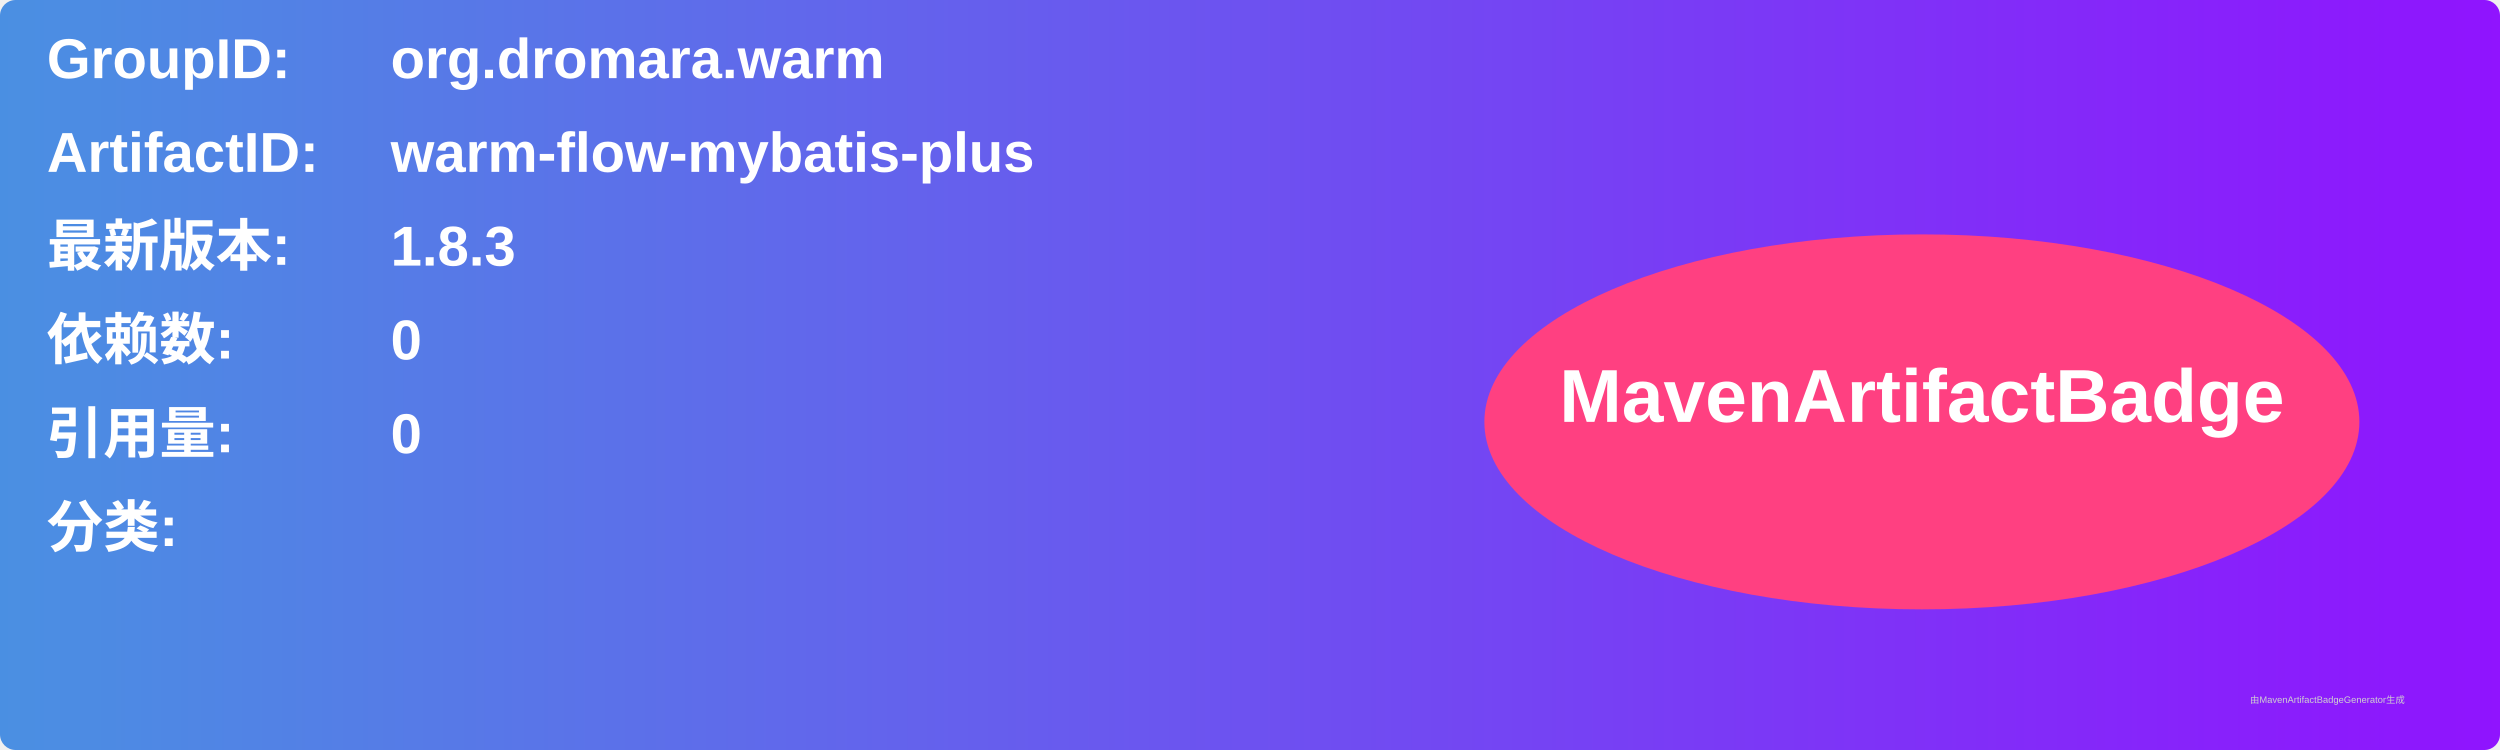
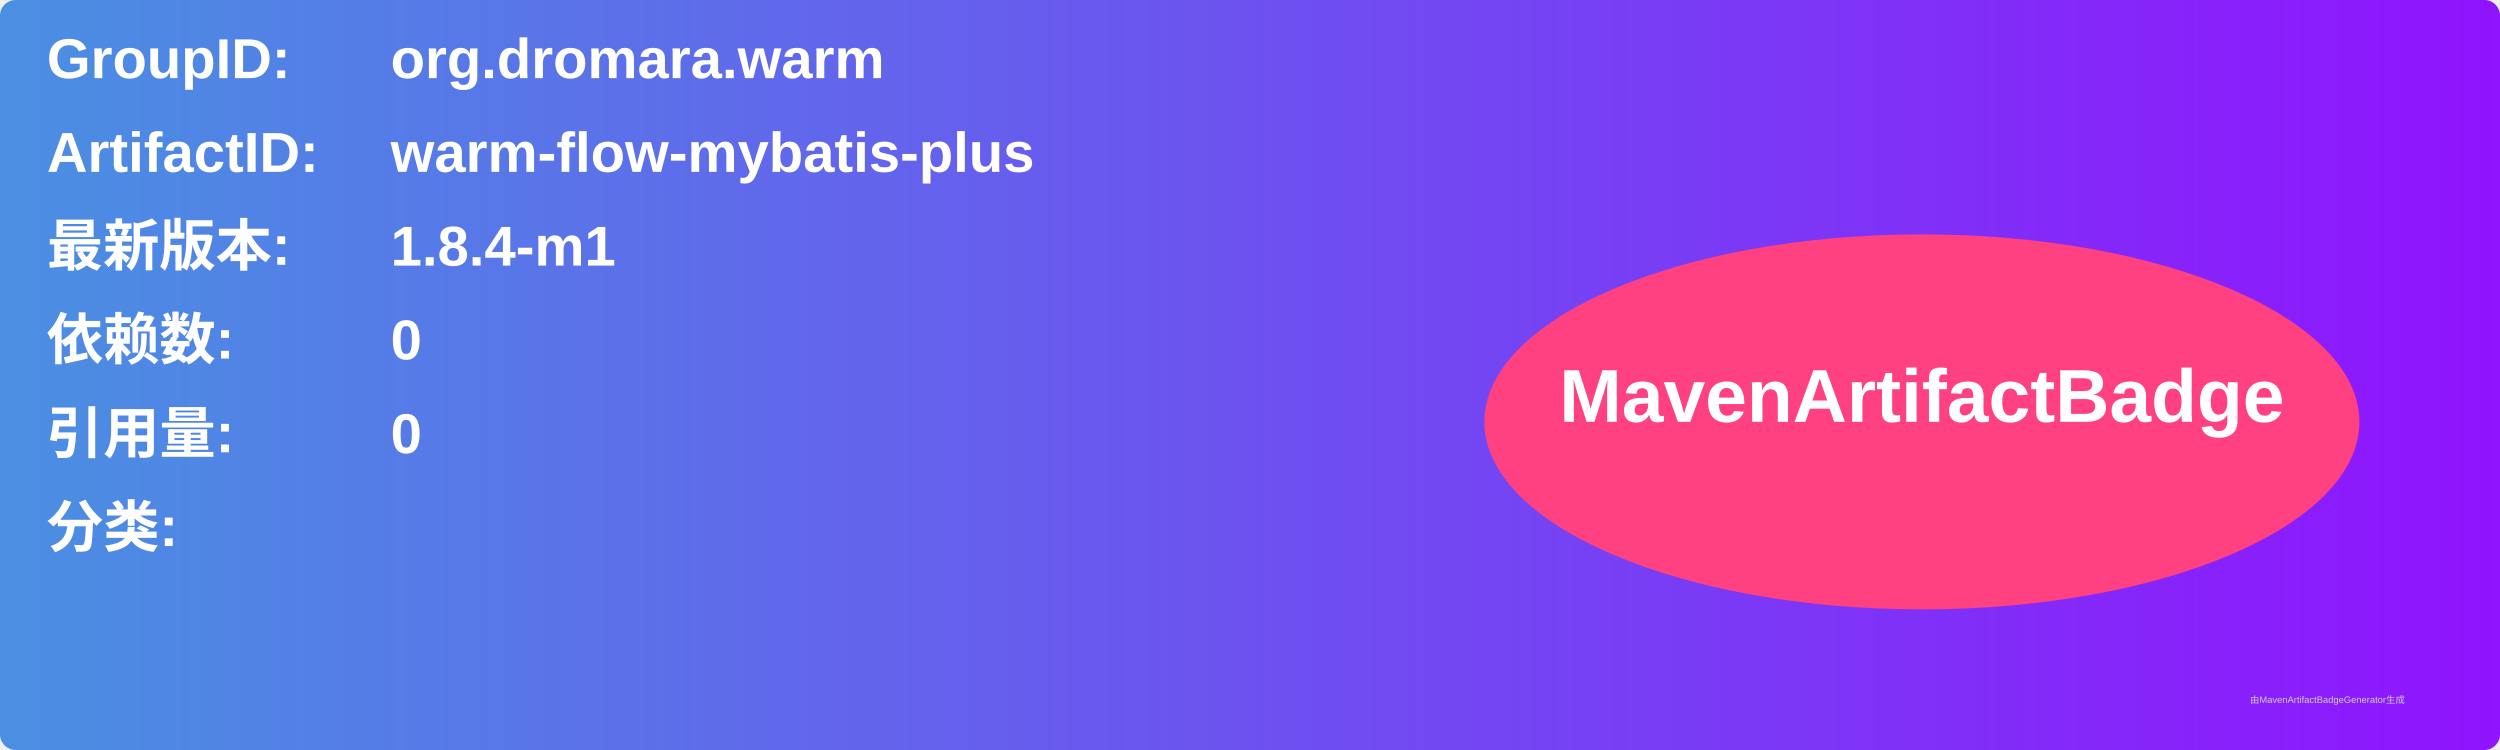
<svg xmlns="http://www.w3.org/2000/svg" width="800" height="240" viewBox="0 0 800 240">
  <linearGradient id="grad" x1="0%" y1="0%" x2="100%" y2="0%">
    <stop offset="0%" stop-color="#4a90e2" />
    <stop offset="100%" stop-color="#9013fe" />
  </linearGradient>
  <rect width="100%" height="100%" rx="5" ry="5" fill="url(#grad)" />
  <g transform="translate(15, 15)">
    <text x="0" y="10" font-family="Arial" font-size="18" fill="white" font-weight="bold" width="260">GroupID:</text>
    <text x="110" y="10" font-family="Arial" font-size="18" fill="white" font-weight="bold" width="460">org.dromara.warm</text>
    <text x="0" y="40" font-family="Arial" font-size="18" fill="white" font-weight="bold" width="260">ArtifactID:</text>
    <text x="110" y="40" font-family="Arial" font-size="18" fill="white" font-weight="bold" width="460">warm-flow-mybatis-plus</text>
    <text x="0" y="70" font-family="Arial" font-size="18" fill="white" font-weight="bold">最新版本:</text>
    <text x="110" y="70" font-family="Arial" font-size="18" fill="white" font-weight="bold">
-       <tspan font-weight="bold">1.8.3</tspan>
+       <tspan font-weight="bold">1.8.4-m1</tspan>
    </text>
    <text x="0" y="100" font-family="Arial" font-size="18" fill="white" font-weight="bold">依赖数: </text>
    <text x="110" y="100" font-family="Arial" font-size="18" fill="white">
      <tspan font-weight="bold">0</tspan>
    </text>
    <text x="0" y="130" font-family="Arial" font-size="18" fill="white" font-weight="bold">引用量: </text>
    <text x="110" y="130" font-family="Arial" font-size="18" fill="white">
      <tspan font-weight="bold">0</tspan>
    </text>
    <text x="0" y="160" font-family="Arial" font-size="18" fill="white" font-weight="bold">分类:</text>
    <text x="10" y="190" font-family="Arial" font-size="10" fill="white">
      <tspan font-weight="bold" />
    </text>
    <ellipse cx="600" cy="120" rx="140" ry="60" fill="#ff4081" />
    <text x="600" y="120" text-anchor="middle" font-family="Arial" font-size="24" fill="white" font-weight="bold">MavenArtifactBadge</text>
  </g>
  <text x="720" y="225" font-family="Arial" font-size="3" fill="#d0d0d0">由MavenArtifactBadgeGenerator生成</text>
</svg>
